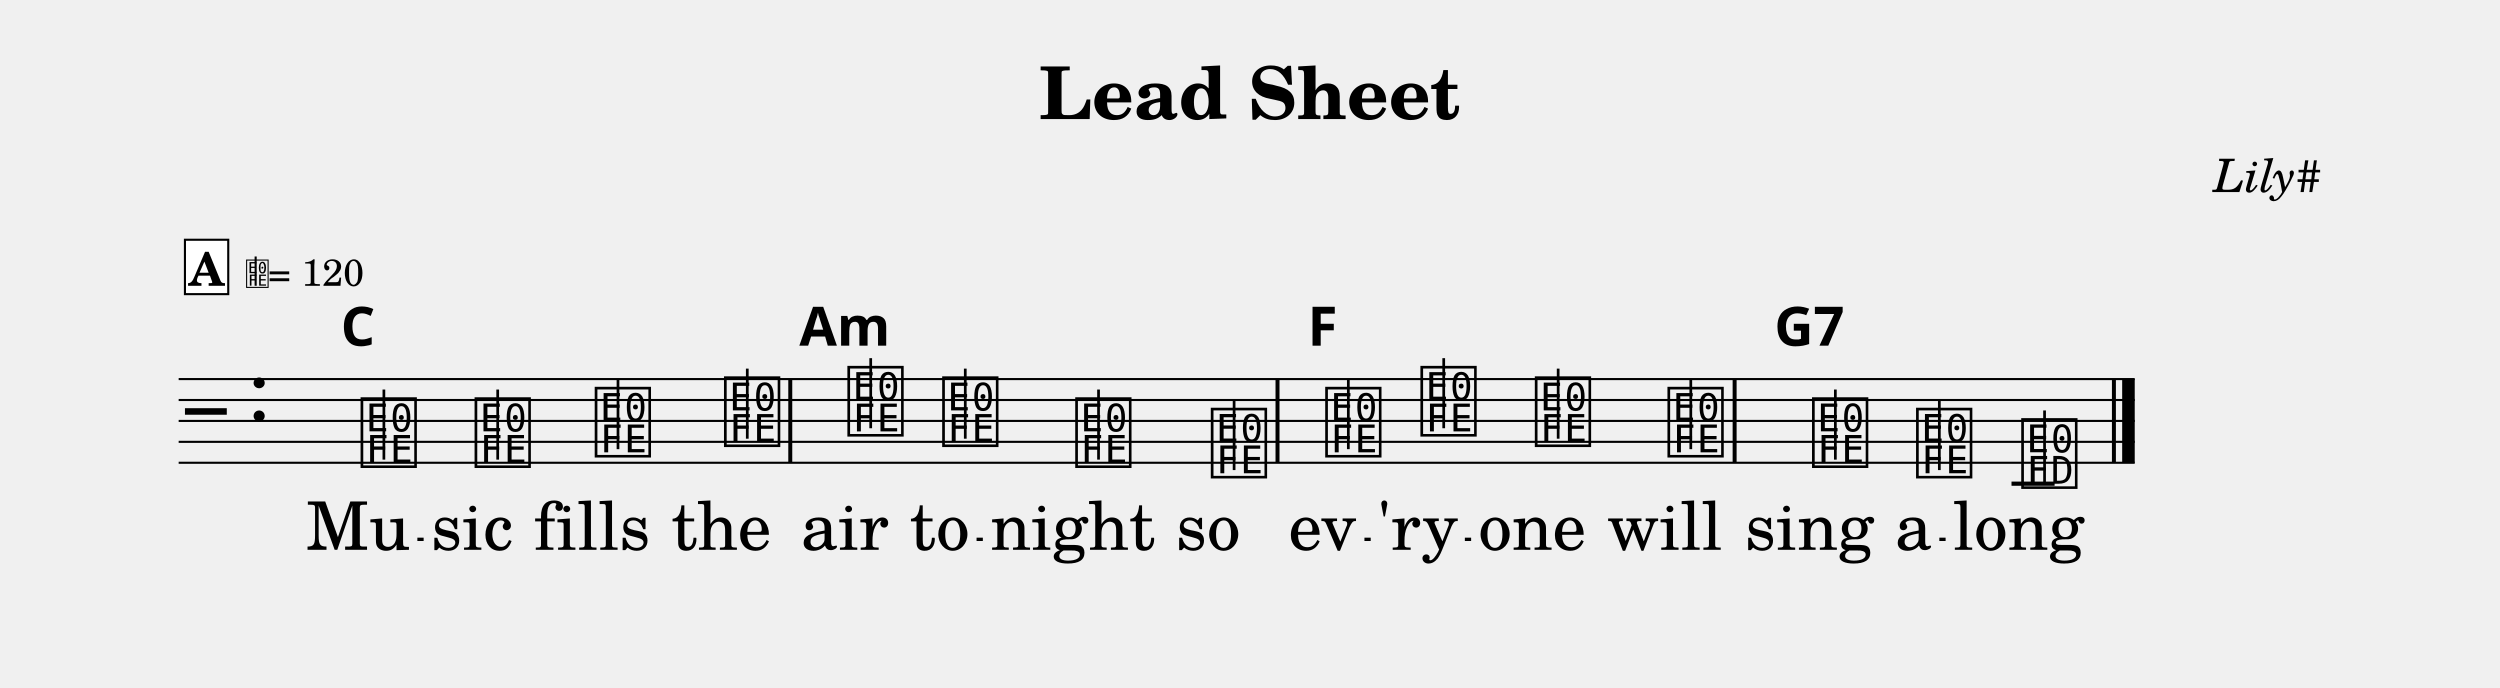
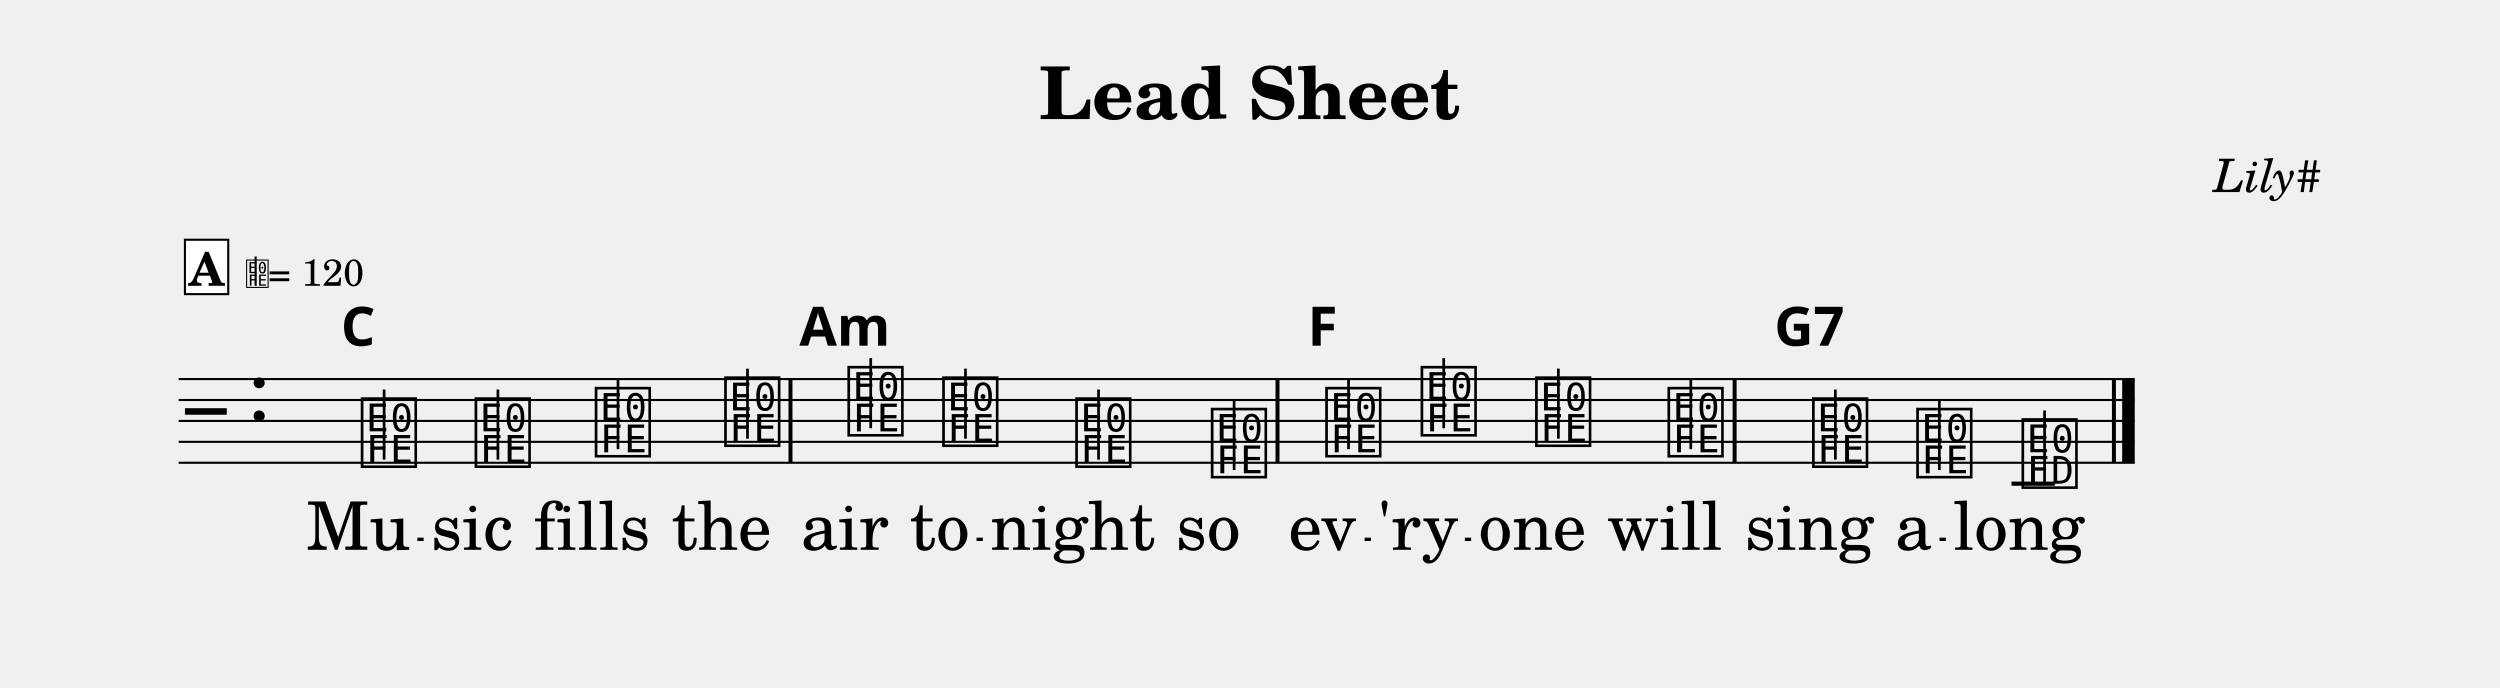
<svg xmlns="http://www.w3.org/2000/svg" width="1195.0" height="328.7" viewBox="0 0 119.50 32.87" font-family="TeX Gyre Schola, serif">
  <style>
  @font-face { font-family: 'Emmentaler'; src: local('Emmentaler'); }
  .music { font-family: 'Emmentaler', serif; }
</style>
  <text x="59.75" y="5.69" font-size="3.49" font-weight="bold" text-anchor="middle" data-pos="408">Lead Sheet</text>
  <text x="110.97" y="9.18" font-size="2.20" font-style="italic" text-anchor="end" data-pos="430">Lily#</text>
  <g transform="translate(8.54,0.00) scale(1,1)">
    <line x1="0.00" y1="18.12" x2="93.50" y2="18.12" stroke="#000000" stroke-width="0.100" />
    <line x1="0.00" y1="19.12" x2="93.50" y2="19.12" stroke="#000000" stroke-width="0.100" />
    <line x1="0.00" y1="20.12" x2="93.50" y2="20.12" stroke="#000000" stroke-width="0.100" />
    <line x1="0.00" y1="21.12" x2="93.50" y2="21.12" stroke="#000000" stroke-width="0.100" />
    <line x1="0.00" y1="22.12" x2="93.50" y2="22.12" stroke="#000000" stroke-width="0.100" />
    <text class="music" x="0.30" y="21.12" font-size="4.00" data-pos="485"></text>
    <text class="music" x="3.30" y="20.12" font-size="4.00" data-pos="449"></text>
-     <line x1="87.61" y1="23.12" x2="89.67" y2="23.12" stroke="#000000" stroke-width="0.200" />
-     <text class="music" x="8.57" y="22.12" font-size="4.00" data-pos="523"></text>
-     <line x1="9.81" y1="21.97" x2="9.81" y2="18.62" stroke="#000000" stroke-width="0.130" />
+     <line x1="87.61" y1="23.12" x2="89.68" y2="23.12" stroke="#000000" stroke-width="0.200" />
+     <text class="music" x="8.58" y="22.12" font-size="4.00" data-pos="523"></text>
+     <line x1="9.82" y1="21.97" x2="9.82" y2="18.62" stroke="#000000" stroke-width="0.130" />
    <text class="music" x="14.02" y="22.12" font-size="4.00" data-pos="539"></text>
-     <line x1="15.25" y1="21.97" x2="15.25" y2="18.62" stroke="#000000" stroke-width="0.130" />
+     <line x1="15.26" y1="21.97" x2="15.26" y2="18.62" stroke="#000000" stroke-width="0.130" />
    <text class="music" x="19.76" y="21.62" font-size="4.00" data-pos="541"></text>
    <line x1="21.00" y1="21.47" x2="21.00" y2="18.12" stroke="#000000" stroke-width="0.130" />
-     <text class="music" x="25.94" y="21.12" font-size="4.00" data-pos="543"></text>
-     <line x1="27.18" y1="20.97" x2="27.18" y2="17.62" stroke="#000000" stroke-width="0.130" />
+     <text class="music" x="25.95" y="21.12" font-size="4.00" data-pos="543"></text>
+     <line x1="27.19" y1="20.97" x2="27.19" y2="17.62" stroke="#000000" stroke-width="0.130" />
    <text class="music" x="31.84" y="20.62" font-size="4.00" data-pos="547"></text>
    <line x1="33.08" y1="20.47" x2="33.08" y2="17.12" stroke="#000000" stroke-width="0.130" />
    <text class="music" x="36.37" y="21.12" font-size="4.00" data-pos="561"></text>
-     <line x1="37.60" y1="20.97" x2="37.60" y2="17.62" stroke="#000000" stroke-width="0.130" />
+     <line x1="37.61" y1="20.97" x2="37.61" y2="17.62" stroke="#000000" stroke-width="0.130" />
    <text class="music" x="42.73" y="22.12" font-size="4.00" data-pos="563"></text>
    <line x1="43.97" y1="21.97" x2="43.97" y2="18.62" stroke="#000000" stroke-width="0.130" />
    <text class="music" x="49.21" y="22.62" font-size="4.00" data-pos="565"></text>
    <line x1="50.45" y1="22.47" x2="50.45" y2="19.12" stroke="#000000" stroke-width="0.130" />
    <text class="music" x="54.68" y="21.62" font-size="4.00" data-pos="569"></text>
-     <line x1="55.91" y1="21.47" x2="55.91" y2="18.12" stroke="#000000" stroke-width="0.130" />
-     <text class="music" x="59.23" y="20.62" font-size="4.00" data-pos="585"></text>
+     <line x1="55.92" y1="21.47" x2="55.92" y2="18.12" stroke="#000000" stroke-width="0.130" />
+     <text class="music" x="59.24" y="20.62" font-size="4.00" data-pos="585"></text>
    <line x1="60.47" y1="20.47" x2="60.47" y2="17.12" stroke="#000000" stroke-width="0.130" />
-     <text class="music" x="64.70" y="21.12" font-size="4.00" data-pos="587"></text>
-     <line x1="65.94" y1="20.97" x2="65.94" y2="17.62" stroke="#000000" stroke-width="0.130" />
+     <text class="music" x="64.71" y="21.12" font-size="4.00" data-pos="587"></text>
+     <line x1="65.95" y1="20.97" x2="65.95" y2="17.62" stroke="#000000" stroke-width="0.130" />
    <text class="music" x="71.04" y="21.62" font-size="4.00" data-pos="589"></text>
    <line x1="72.28" y1="21.47" x2="72.28" y2="18.12" stroke="#000000" stroke-width="0.130" />
    <text class="music" x="77.95" y="22.12" font-size="4.00" data-pos="593"></text>
    <line x1="79.19" y1="21.97" x2="79.19" y2="18.62" stroke="#000000" stroke-width="0.130" />
-     <text class="music" x="82.92" y="22.62" font-size="4.00" data-pos="607"></text>
+     <text class="music" x="82.93" y="22.62" font-size="4.00" data-pos="607"></text>
    <line x1="84.16" y1="22.47" x2="84.16" y2="19.12" stroke="#000000" stroke-width="0.130" />
-     <text class="music" x="87.95" y="23.12" font-size="4.00" data-pos="609"></text>
+     <text class="music" x="87.96" y="23.12" font-size="4.00" data-pos="609"></text>
    <line x1="89.19" y1="23.12" x2="89.19" y2="19.62" stroke="#000000" stroke-width="0.130" />
-     <rect x="29.14" y="18.12" width="0.19" height="4.00" data-pos="545" />
+     <rect x="29.15" y="18.12" width="0.19" height="4.00" data-pos="545" />
    <rect x="52.43" y="18.12" width="0.19" height="4.00" data-pos="567" />
    <rect x="74.28" y="18.12" width="0.19" height="4.00" data-pos="591" />
    <rect x="92.41" y="18.12" width="0.19" height="4.00" data-pos="612" />
    <rect x="92.90" y="18.12" width="0.60" height="4.00" data-pos="612" />
-     <text x="8.57" y="26.28" font-size="3.20" text-anchor="middle" data-pos="635">Mu</text>
+     <text x="8.58" y="26.28" font-size="3.20" text-anchor="middle" data-pos="635">Mu</text>
    <text x="14.02" y="26.28" font-size="3.20" text-anchor="middle" data-pos="639">sic</text>
    <text x="19.76" y="26.28" font-size="3.20" text-anchor="middle" data-pos="643">fills</text>
-     <text x="25.94" y="26.28" font-size="3.20" text-anchor="middle" data-pos="649">the</text>
+     <text x="25.95" y="26.28" font-size="3.20" text-anchor="middle" data-pos="649">the</text>
    <text x="31.84" y="26.28" font-size="3.20" text-anchor="middle" data-pos="655">air</text>
    <text x="36.37" y="26.28" font-size="3.20" text-anchor="middle" data-pos="659">to</text>
    <text x="42.73" y="26.28" font-size="3.20" text-anchor="middle" data-pos="663">night</text>
    <text x="49.21" y="26.28" font-size="3.20" text-anchor="middle" data-pos="669">so</text>
    <text x="54.68" y="26.28" font-size="3.20" text-anchor="middle" data-pos="674">ev</text>
-     <text x="59.23" y="26.28" font-size="3.20" text-anchor="middle" data-pos="678">'ry</text>
-     <text x="64.70" y="26.28" font-size="3.20" text-anchor="middle" data-pos="683">one</text>
+     <text x="59.24" y="26.28" font-size="3.20" text-anchor="middle" data-pos="678">'ry</text>
+     <text x="64.71" y="26.28" font-size="3.20" text-anchor="middle" data-pos="683">one</text>
    <text x="71.04" y="26.28" font-size="3.20" text-anchor="middle" data-pos="687">will</text>
    <text x="77.95" y="26.28" font-size="3.20" text-anchor="middle" data-pos="694">sing</text>
-     <text x="82.92" y="26.28" font-size="3.20" text-anchor="middle" data-pos="699">a</text>
-     <text x="87.95" y="26.28" font-size="3.20" text-anchor="middle" data-pos="702">long</text>
-     <text x="8.57" y="16.52" font-size="2.60" font-family="sans-serif" font-weight="bold" text-anchor="middle" data-pos="529">C</text>
+     <text x="82.93" y="26.28" font-size="3.20" text-anchor="middle" data-pos="699">a</text>
+     <text x="87.96" y="26.28" font-size="3.20" text-anchor="middle" data-pos="702">long</text>
+     <text x="8.58" y="16.52" font-size="2.60" font-family="sans-serif" font-weight="bold" text-anchor="middle" data-pos="529">C</text>
    <text x="31.84" y="16.52" font-size="2.60" font-family="sans-serif" font-weight="bold" text-anchor="middle" data-pos="549">Am</text>
    <text x="54.68" y="16.52" font-size="2.60" font-family="sans-serif" font-weight="bold" text-anchor="middle" data-pos="575">F</text>
    <text x="77.95" y="16.52" font-size="2.60" font-family="sans-serif" font-weight="bold" text-anchor="middle" data-pos="595">G7</text>
    <rect x="0.30" y="11.46" width="2.07" height="2.60" fill="#FFFFFF" stroke="#000000" stroke-width="0.100" data-pos="500" />
    <text x="1.33" y="13.66" font-size="2.20" font-weight="bold" text-anchor="middle" data-pos="500">A</text>
    <text class="music" x="3.17" y="13.66" font-size="1.60" data-pos="0"></text>
    <line x1="3.68" y1="13.66" x2="3.68" y2="12.26" stroke="#000000" stroke-width="0.100" data-pos="0" />
    <text x="4.27" y="13.66" font-size="1.80" data-pos="0">= 120</text>
    <line x1="11.41" y1="25.78" x2="11.71" y2="25.78" stroke="#000000" stroke-width="0.160" />
    <line x1="38.14" y1="25.78" x2="38.44" y2="25.78" stroke="#000000" stroke-width="0.160" />
-     <line x1="56.68" y1="25.78" x2="56.98" y2="25.78" stroke="#000000" stroke-width="0.160" />
+     <line x1="56.69" y1="25.78" x2="56.99" y2="25.78" stroke="#000000" stroke-width="0.160" />
    <line x1="61.48" y1="25.78" x2="61.78" y2="25.78" stroke="#000000" stroke-width="0.160" />
-     <line x1="84.16" y1="25.78" x2="84.46" y2="25.78" stroke="#000000" stroke-width="0.160" />
+     <line x1="84.17" y1="25.78" x2="84.47" y2="25.78" stroke="#000000" stroke-width="0.160" />
  </g>
</svg>
